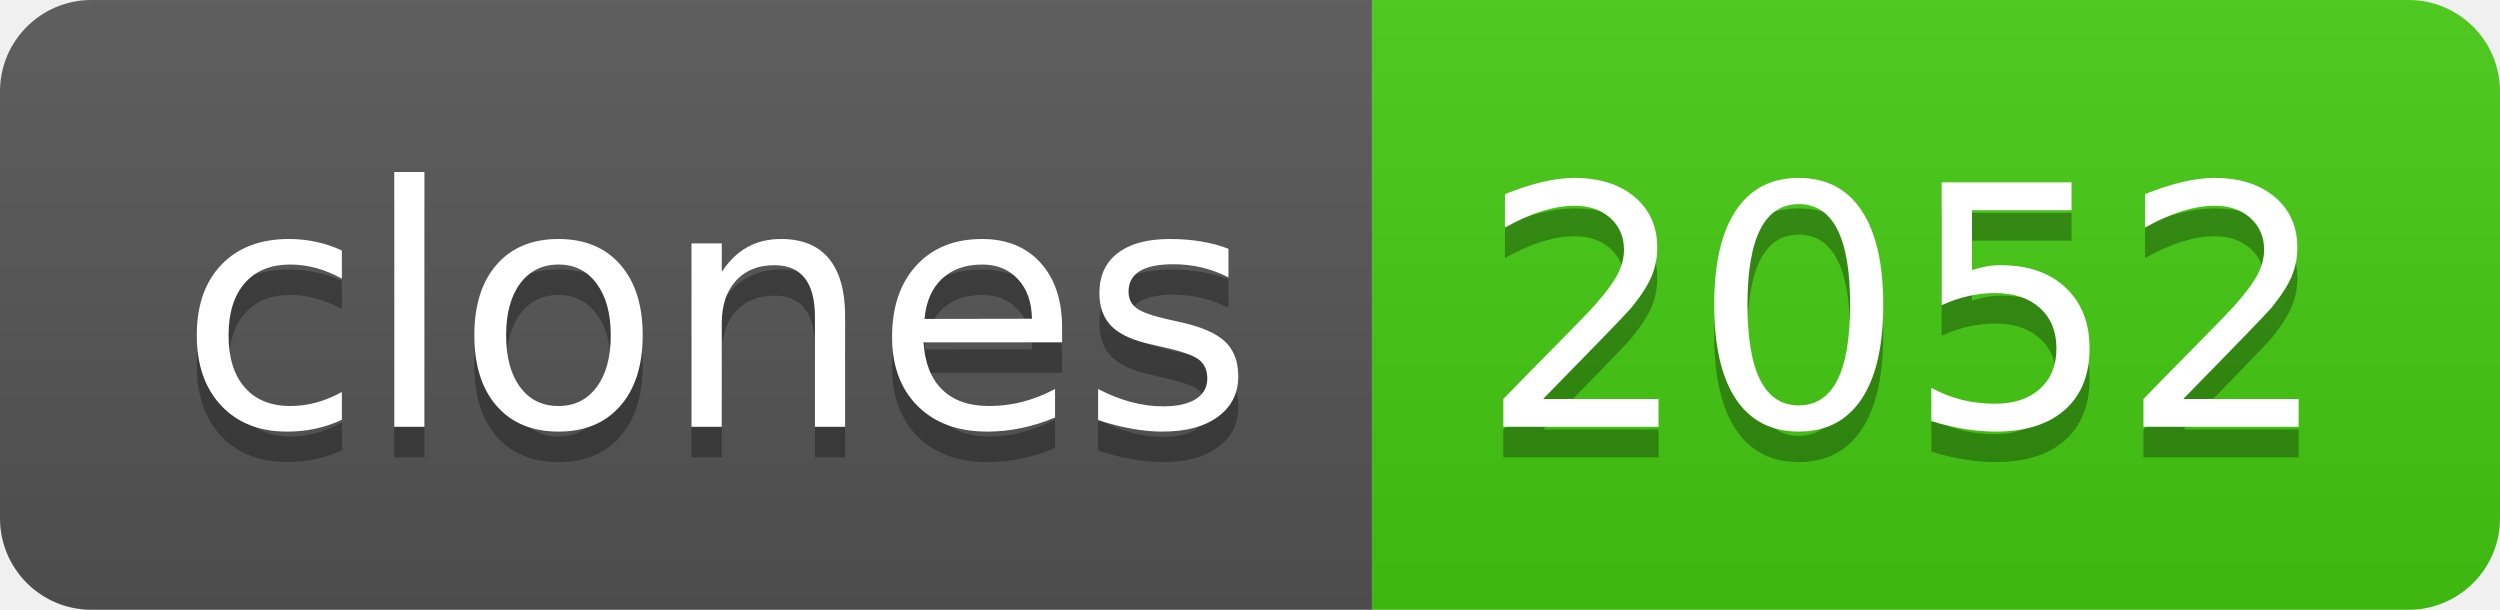
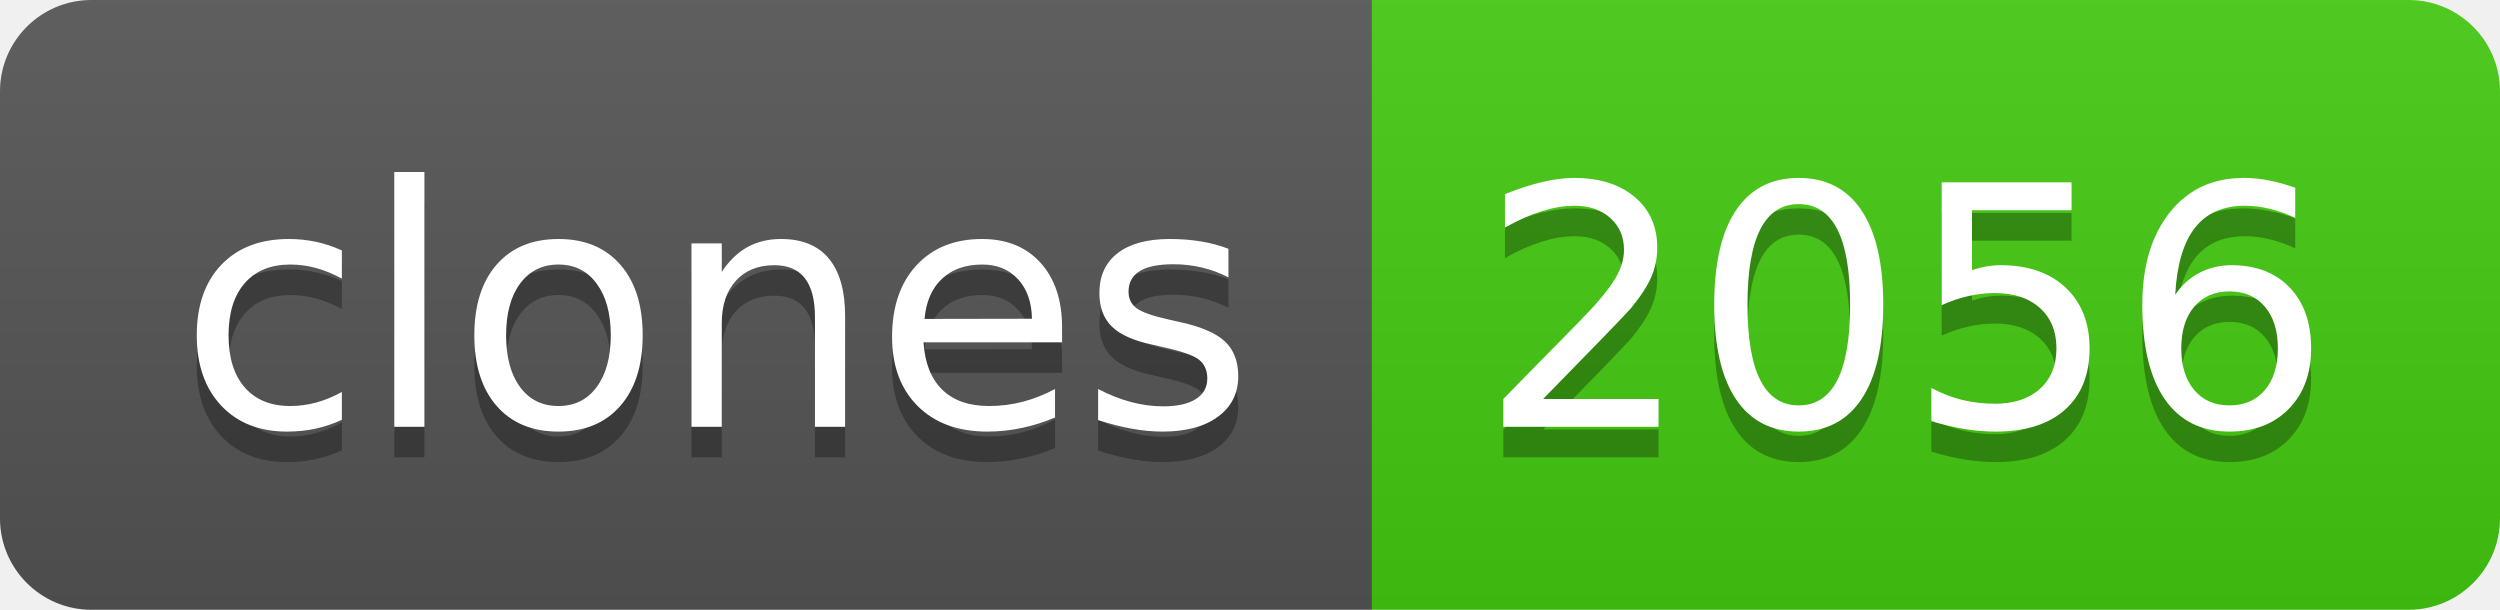
- <svg xmlns="http://www.w3.org/2000/svg" width="82" height="20" role="img" aria-label="clones: 2052">
+ <svg xmlns="http://www.w3.org/2000/svg" width="82" height="20" role="img" aria-label="clones: 2056">
  <linearGradient id="s" x2="0" y2="100%">
    <stop offset="0" stop-color="#bbb" stop-opacity=".1" />
    <stop offset="1" stop-opacity=".1" />
  </linearGradient>
  <clipPath id="r">
    <rect width="82" height="20" rx="3" fill="#fff" />
  </clipPath>
  <g clip-path="url(#r)">
    <rect width="45" height="20" fill="#555" />
    <rect x="45" width="37" height="20" fill="#4c1" />
    <rect width="82" height="20" fill="url(#s)" />
  </g>
  <g fill="#fff" text-anchor="middle" font-family="Verdana,Geneva,DejaVu Sans,sans-serif" text-rendering="geometricPrecision" font-size="110">
    <text aria-hidden="true" x="235" y="150" fill="#010101" fill-opacity=".3" transform="scale(.1)" textLength="350">clones</text>
    <text x="235" y="140" transform="scale(.1)" fill="#fff" textLength="350">clones</text>
-     <text aria-hidden="true" x="625" y="150" fill="#010101" fill-opacity=".3" transform="scale(.1)" textLength="270">2052</text>
-     <text x="625" y="140" transform="scale(.1)" fill="#fff" textLength="270">2052</text>
+     <text aria-hidden="true" x="625" y="150" fill="#010101" fill-opacity=".3" transform="scale(.1)" textLength="270">2056</text>
+     <text x="625" y="140" transform="scale(.1)" fill="#fff" textLength="270">2056</text>
  </g>
</svg>
